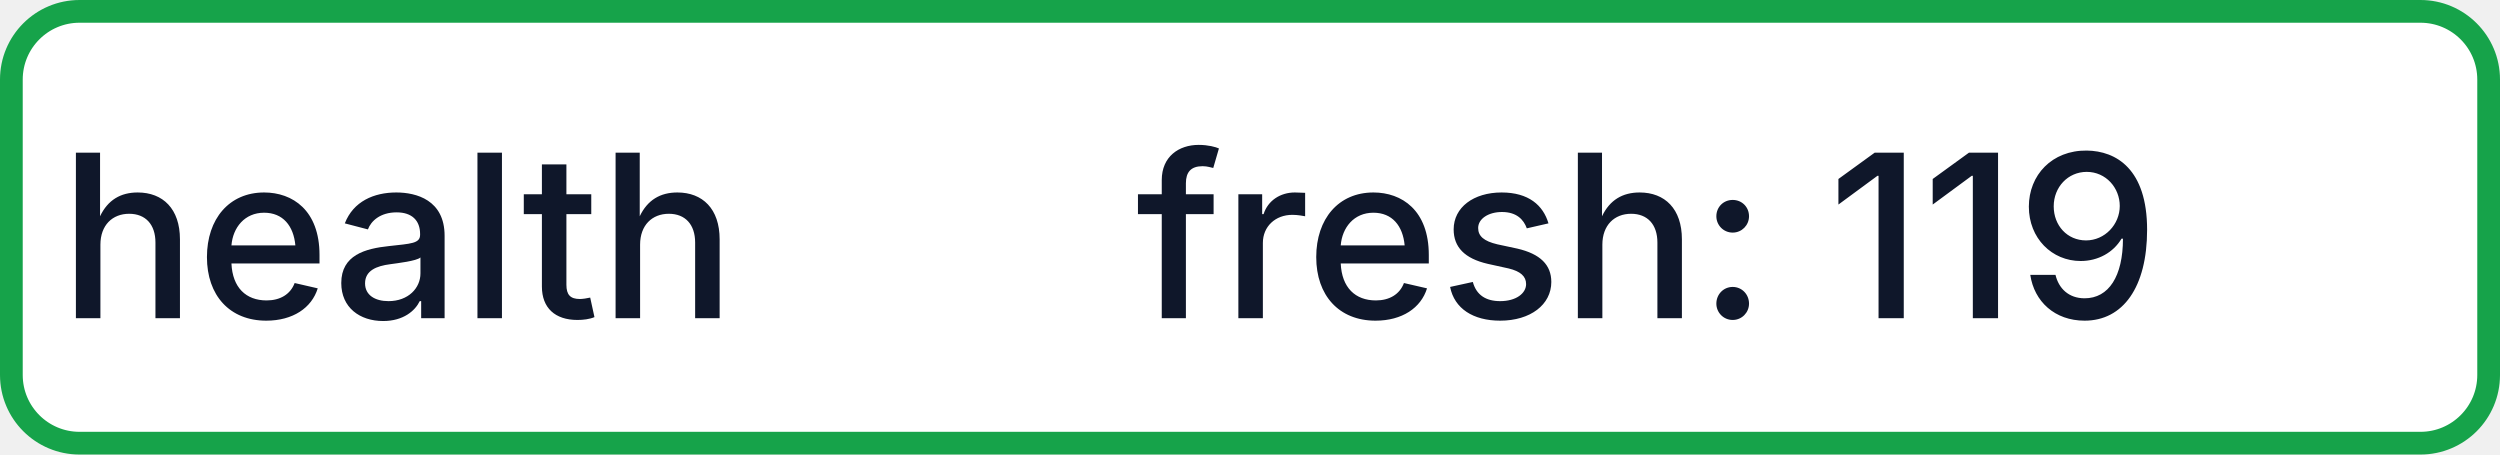
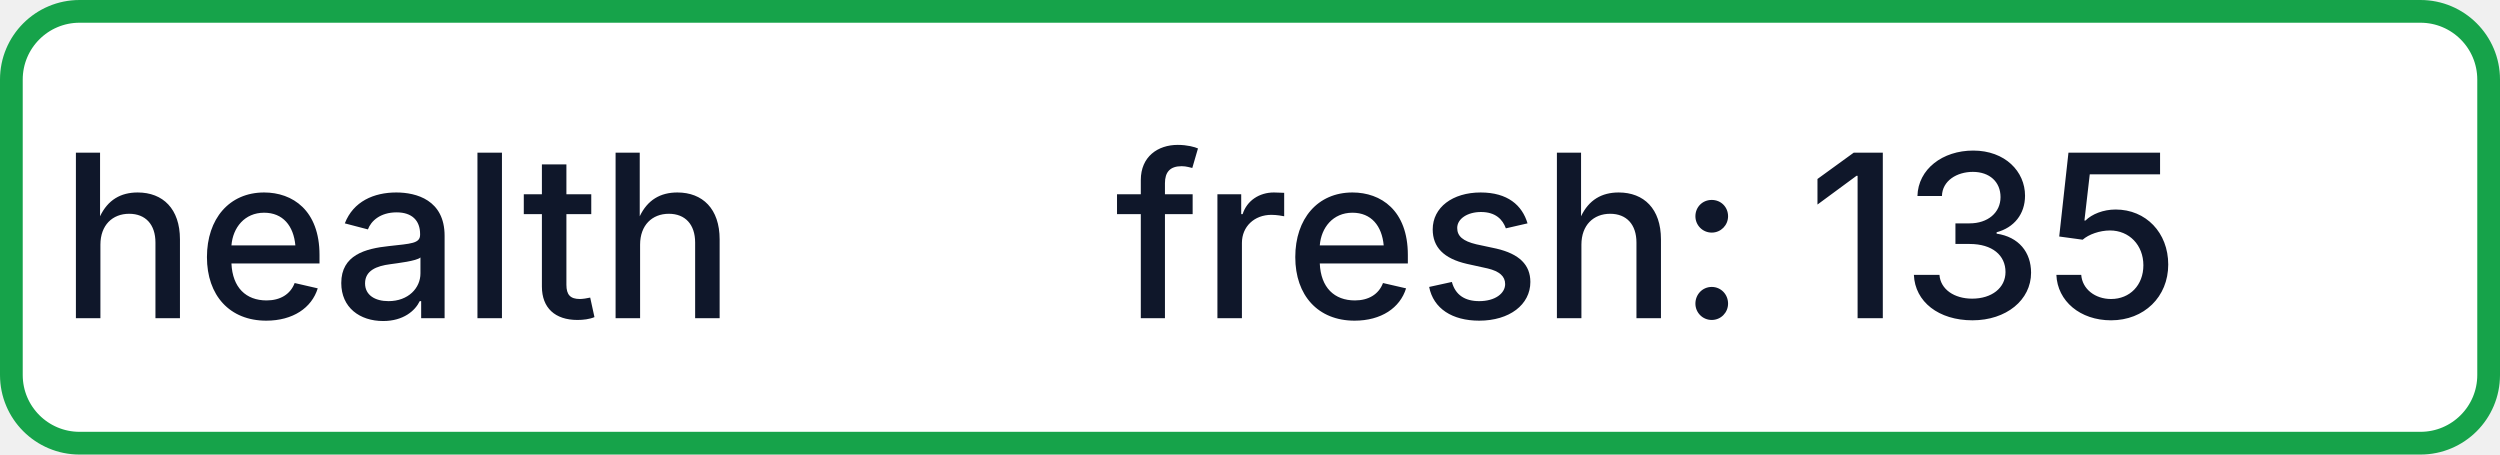
- <svg xmlns="http://www.w3.org/2000/svg" width="110" height="20" role="img" aria-label="health: fresh: 119">
+ <svg xmlns="http://www.w3.org/2000/svg" width="110" height="20" role="img" aria-label="health: fresh: 135">
  <rect x="0.5" y="0.5" width="109" height="19" rx="3" fill="#FFFFFF" stroke="#16A34A" stroke-width="1" />
  <g fill="#0F172A" text-anchor="middle" font-family="-apple-system,BlinkMacSystemFont,Segoe UI,sans-serif" font-size="10" font-weight="500">
    <text x="17.5" y="14">health</text>
-     <text x="72.5" y="14" textLength="68" lengthAdjust="spacingAndGlyphs">fresh: 119</text>
+     <text x="72.5" y="14" textLength="68" lengthAdjust="spacingAndGlyphs">fresh: 135</text>
  </g>
</svg>
